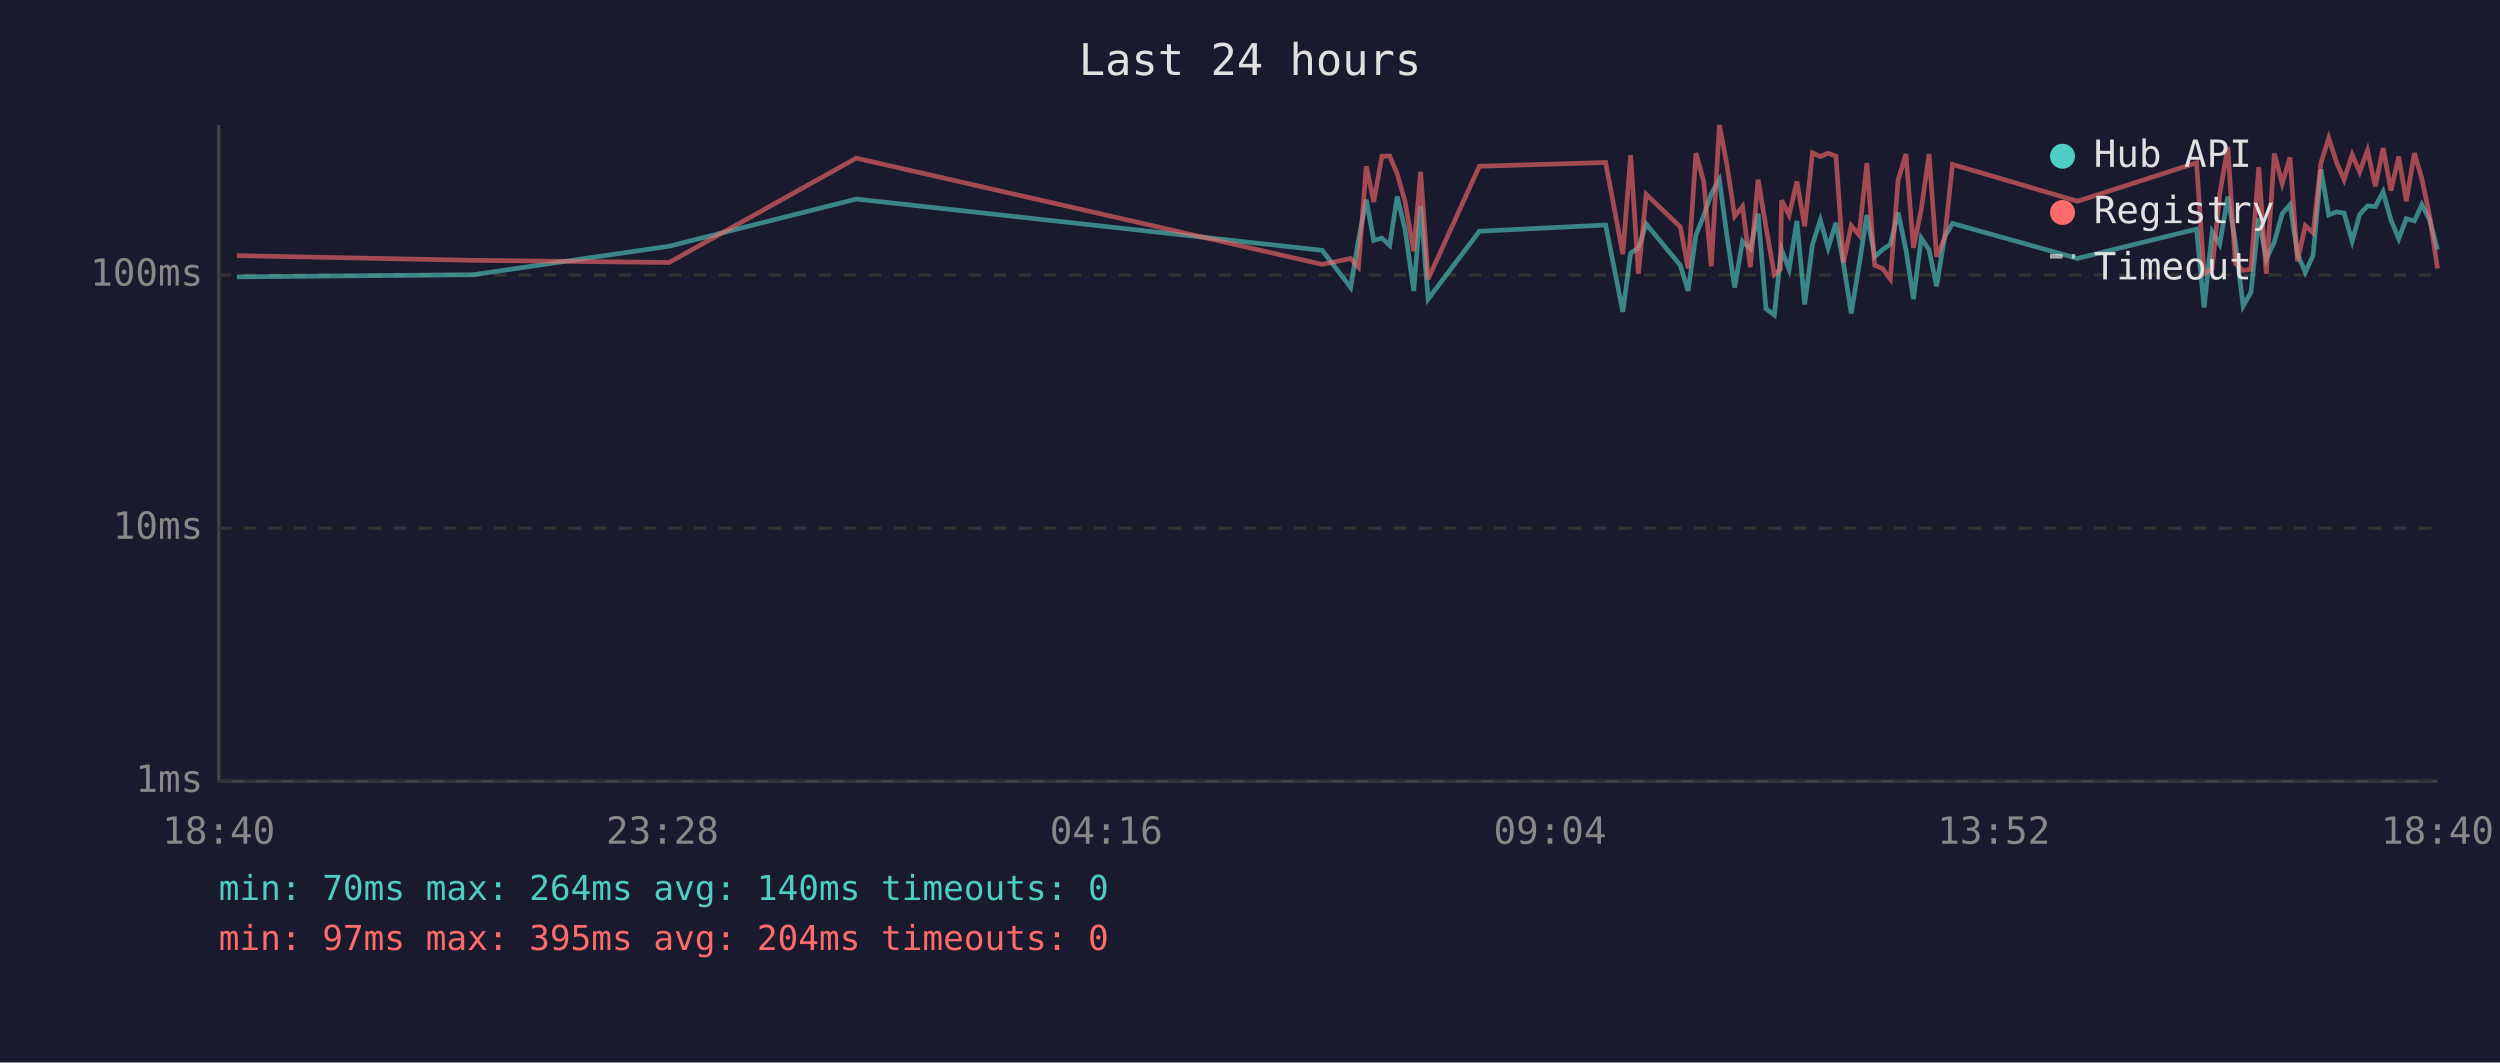
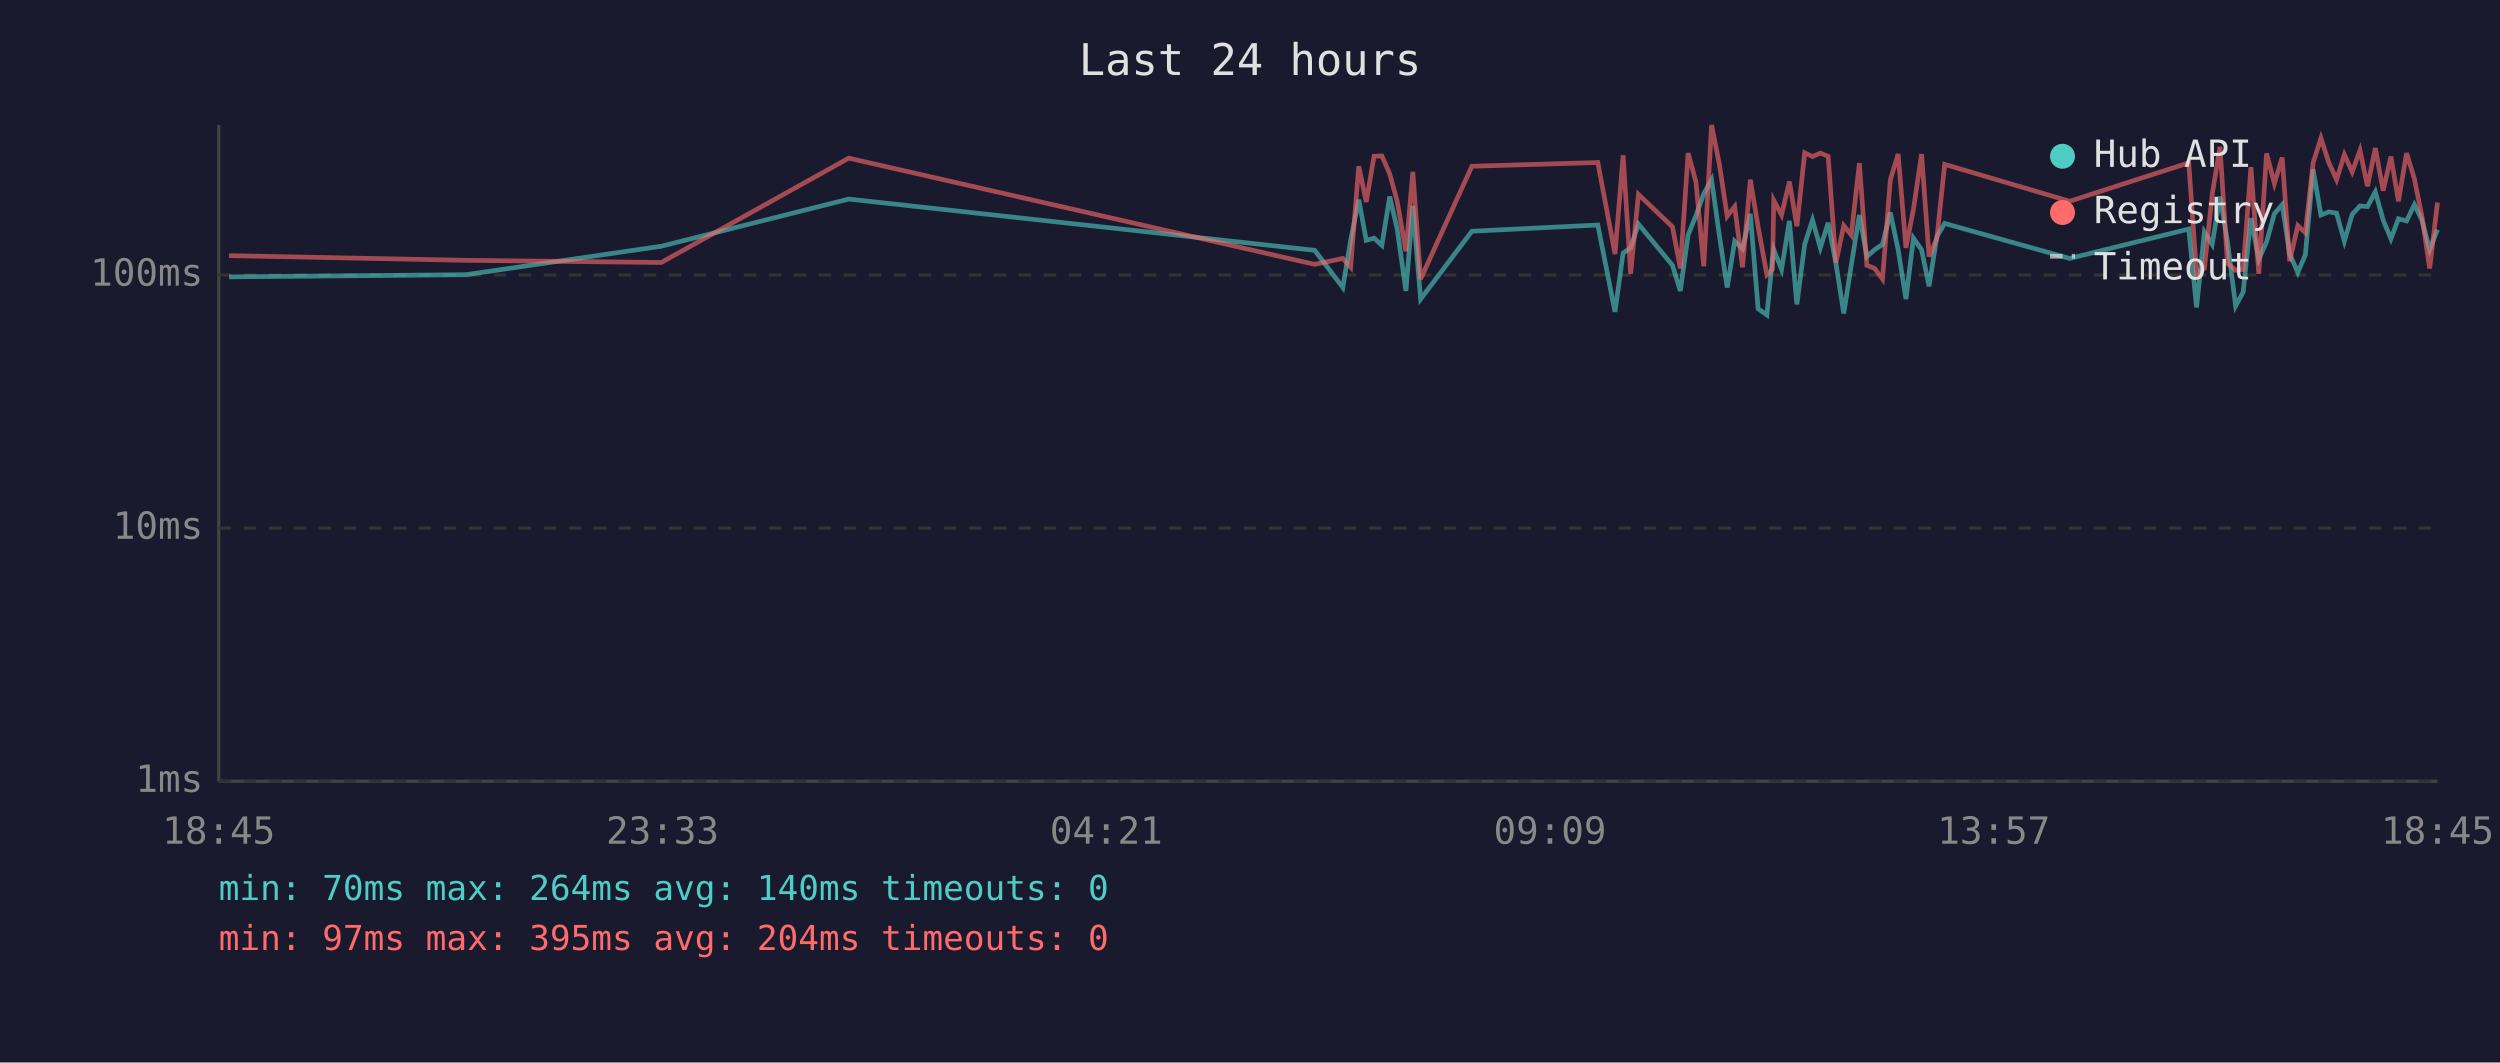
<svg xmlns="http://www.w3.org/2000/svg" viewBox="0 0 800 340" font-family="monospace" font-size="12">
  <rect width="800" height="340" fill="#1a1a2e" />
  <text x="400" y="24" fill="#e0e0e0" font-size="14" text-anchor="middle">Last 24 hours</text>
  <line x1="70" y1="40" x2="70" y2="250" stroke="#444" stroke-width="1" />
  <line x1="70" y1="250" x2="780" y2="250" stroke="#444" stroke-width="1" />
  <line x1="70" y1="250" x2="780" y2="250" stroke="#333" stroke-width="1" stroke-dasharray="4" />
  <text x="65" y="250" fill="#888" text-anchor="end" dominant-baseline="middle">1ms</text>
  <line x1="70" y1="169" x2="780" y2="169" stroke="#333" stroke-width="1" stroke-dasharray="4" />
  <text x="65" y="169" fill="#888" text-anchor="end" dominant-baseline="middle">10ms</text>
  <line x1="70" y1="88" x2="780" y2="88" stroke="#333" stroke-width="1" stroke-dasharray="4" />
  <text x="65" y="88" fill="#888" text-anchor="end" dominant-baseline="middle">100ms</text>
-   <text x="70" y="270" fill="#888" text-anchor="middle">18:40</text>
-   <text x="212" y="270" fill="#888" text-anchor="middle">23:28</text>
-   <text x="354" y="270" fill="#888" text-anchor="middle">04:16</text>
-   <text x="496" y="270" fill="#888" text-anchor="middle">09:04</text>
-   <text x="638" y="270" fill="#888" text-anchor="middle">13:52</text>
-   <text x="780" y="270" fill="#888" text-anchor="middle">18:40</text>
-   <polyline points="75.8,88.6 151.5,87.9 214.1,78.8 274.0,63.7 423.1,80.1 432.2,92.0 434.7,76.9 437.2,63.9 439.6,76.9 442.2,76.2 444.7,78.5 447.1,62.9 449.6,73.3 452.4,93.1 454.6,65.9 457.0,95.7 473.4,74.0 513.8,72.0 519.3,99.8 521.8,81.0 524.3,79.3 526.8,71.7 537.7,84.9 540.2,93.1 542.7,75.2 545.2,69.0 547.6,62.0 550.2,57.5 552.6,75.4 555.1,92.0 557.6,77.2 560.1,79.6 562.6,68.4 565.1,98.8 567.8,100.8 569.7,82.7 570.1,79.9 572.5,86.2 575.0,70.7 577.5,97.4 580.0,78.2 582.5,70.4 585.0,79.3 587.5,71.3 589.9,84.3 592.4,100.3 594.9,84.9 597.4,68.8 599.9,82.1 602.4,79.9 604.9,78.2 607.4,68.0 609.9,79.9 612.3,95.7 614.8,76.2 617.3,79.9 619.7,91.6 622.3,75.7 624.8,71.5 664.8,82.7 702.9,73.3 705.3,98.4 707.9,74.2 710.3,78.2 712.9,62.9 715.3,77.4 717.8,97.9 720.3,93.5 722.8,69.8 725.2,83.0 727.8,77.4 730.3,68.4 732.8,65.5 735.2,81.3 737.7,87.2 740.2,81.6 742.7,54.2 745.2,68.8 747.7,67.8 750.1,68.2 752.7,77.2 755.1,68.6 757.6,65.9 760.1,66.1 762.6,61.4 765.1,70.4 767.6,76.4 770.0,70.0 772.6,70.7 775.0,65.5 777.5,70.4 780.0,79.9" fill="none" stroke="#4ecdc4" stroke-width="1.5" opacity="0.6" />
-   <polyline points="75.8,81.8 151.5,83.3 214.1,84.0 274.0,50.6 423.1,84.6 432.2,82.7 434.7,85.5 437.2,53.2 439.6,64.6 442.2,50.0 444.7,49.9 447.1,55.6 449.6,64.4 452.4,80.4 454.6,55.0 457.0,89.3 473.4,53.2 513.8,52.0 519.3,81.3 521.8,49.7 524.3,87.6 526.8,62.2 537.7,72.6 540.2,85.9 542.7,49.0 545.2,58.2 547.6,85.2 550.2,40.0 552.6,52.6 555.1,69.2 557.6,66.1 560.1,85.5 562.6,57.5 565.1,72.6 567.8,87.9 569.7,86.2 570.1,64.1 572.5,68.8 575.0,58.1 577.5,72.4 580.0,48.9 582.5,50.1 585.0,49.0 587.5,50.0 589.9,84.0 592.4,72.2 594.9,75.2 597.4,52.2 599.9,84.9 602.4,85.9 604.9,89.3 607.4,57.6 609.9,49.3 612.3,79.3 614.8,67.0 617.3,49.3 619.7,82.1 622.3,76.2 624.8,52.6 664.8,64.4 702.9,52.1 705.3,87.6 707.9,85.9 710.3,62.2 712.9,47.0 715.3,84.3 717.8,86.5 720.3,86.2 722.8,53.5 725.2,87.6 727.8,49.1 730.3,58.7 732.8,50.4 735.2,83.6 737.7,72.2 740.2,74.5 742.7,52.1 745.2,44.2 747.7,52.0 750.1,57.5 752.7,49.5 755.1,55.0 757.6,48.1 760.1,59.6 762.6,47.4 765.1,61.0 767.6,50.1 770.0,64.4 772.6,49.0 775.0,57.2 777.5,69.2 780.0,85.9" fill="none" stroke="#ff6b6b" stroke-width="1.5" opacity="0.6" />
+   <text x="70" y="270" fill="#888" text-anchor="middle">18:45</text>
+   <text x="212" y="270" fill="#888" text-anchor="middle">23:33</text>
+   <text x="354" y="270" fill="#888" text-anchor="middle">04:21</text>
+   <text x="496" y="270" fill="#888" text-anchor="middle">09:09</text>
+   <text x="638" y="270" fill="#888" text-anchor="middle">13:57</text>
+   <text x="780" y="270" fill="#888" text-anchor="middle">18:45</text>
+   <polyline points="73.3,88.6 149.1,87.9 211.6,78.8 271.6,63.7 420.7,80.1 429.7,92.0 432.2,76.9 434.8,63.9 437.2,76.9 439.7,76.2 442.2,78.5 444.7,62.9 447.1,73.3 449.9,93.1 452.1,65.9 454.6,95.7 471.0,74.0 511.3,72.0 516.8,99.8 519.4,81.0 521.8,79.3 524.3,71.7 535.2,84.9 537.7,93.1 540.2,75.2 542.7,69.0 545.2,62.0 547.7,57.5 550.2,75.4 552.7,92.0 555.1,77.2 557.6,79.6 560.1,68.4 562.6,98.8 565.4,100.8 567.2,82.7 567.6,79.9 570.1,86.2 572.6,70.7 575.0,97.4 577.5,78.2 580.0,70.4 582.5,79.3 585.0,71.3 587.5,84.3 590.0,100.3 592.4,84.9 595.0,68.8 597.4,82.1 599.9,79.9 602.4,78.2 604.9,68.0 607.4,79.9 609.9,95.7 612.3,76.2 614.9,79.9 617.3,91.6 619.8,75.7 622.3,71.5 662.3,82.7 700.4,73.3 702.9,98.4 705.4,74.2 707.9,78.2 710.4,62.9 712.8,77.4 715.4,97.9 717.8,93.5 720.3,69.8 722.8,83.0 725.3,77.4 727.8,68.4 730.3,65.5 732.7,81.3 735.3,87.2 737.7,81.6 740.2,54.2 742.7,68.8 745.2,67.8 747.7,68.2 750.2,77.2 752.7,68.6 755.2,65.9 757.6,66.1 760.1,61.4 762.6,70.4 765.1,76.4 767.5,70.0 770.1,70.7 772.6,65.5 775.0,70.4 777.5,79.9 780.0,73.5" fill="none" stroke="#4ecdc4" stroke-width="1.5" opacity="0.6" />
+   <polyline points="73.3,81.8 149.1,83.3 211.6,84.0 271.6,50.6 420.7,84.6 429.7,82.7 432.2,85.5 434.8,53.2 437.2,64.6 439.7,50.0 442.2,49.9 444.7,55.6 447.1,64.4 449.9,80.4 452.1,55.0 454.6,89.3 471.0,53.2 511.3,52.0 516.8,81.3 519.4,49.7 521.8,87.6 524.3,62.2 535.2,72.6 537.7,85.9 540.2,49.0 542.7,58.2 545.2,85.2 547.7,40.0 550.2,52.6 552.7,69.2 555.1,66.1 557.6,85.5 560.1,57.5 562.6,72.6 565.4,87.9 567.2,86.2 567.6,64.1 570.1,68.8 572.6,58.1 575.0,72.4 577.5,48.9 580.0,50.1 582.5,49.0 585.0,50.0 587.5,84.0 590.0,72.2 592.4,75.2 595.0,52.2 597.4,84.9 599.9,85.9 602.4,89.3 604.9,57.6 607.4,49.3 609.9,79.3 612.3,67.0 614.9,49.3 617.3,82.1 619.8,76.2 622.3,52.6 662.3,64.4 700.4,52.1 702.9,87.6 705.4,85.9 707.9,62.2 710.4,47.0 712.8,84.3 715.4,86.5 717.8,86.2 720.3,53.5 722.8,87.6 725.3,49.1 727.8,58.7 730.3,50.4 732.7,83.6 735.3,72.2 737.7,74.5 740.2,52.1 742.7,44.2 745.2,52.0 747.7,57.5 750.2,49.5 752.7,55.0 755.2,48.1 757.6,59.6 760.1,47.4 762.6,61.0 765.1,50.1 767.5,64.4 770.1,49.0 772.6,57.2 775.0,69.2 777.5,85.9 780.0,64.8" fill="none" stroke="#ff6b6b" stroke-width="1.5" opacity="0.6" />
  <circle cx="660" cy="50" r="4" fill="#4ecdc4" />
  <text x="670" y="50" fill="#e0e0e0" dominant-baseline="middle">Hub API</text>
  <circle cx="660" cy="68" r="4" fill="#ff6b6b" />
  <text x="670" y="68" fill="#e0e0e0" dominant-baseline="middle">Registry</text>
  <line x1="656" y1="82" x2="664" y2="82" stroke="#e0e0e0" stroke-width="1.5" stroke-dasharray="4,3" opacity="0.7" />
  <text x="670" y="86" fill="#e0e0e0" dominant-baseline="middle">Timeout</text>
  <text x="70" y="288" fill="#4ecdc4" font-size="11">min: 70ms  max: 264ms  avg: 140ms  timeouts: 0</text>
  <text x="70" y="304" fill="#ff6b6b" font-size="11">min: 97ms  max: 395ms  avg: 204ms  timeouts: 0</text>
</svg>
